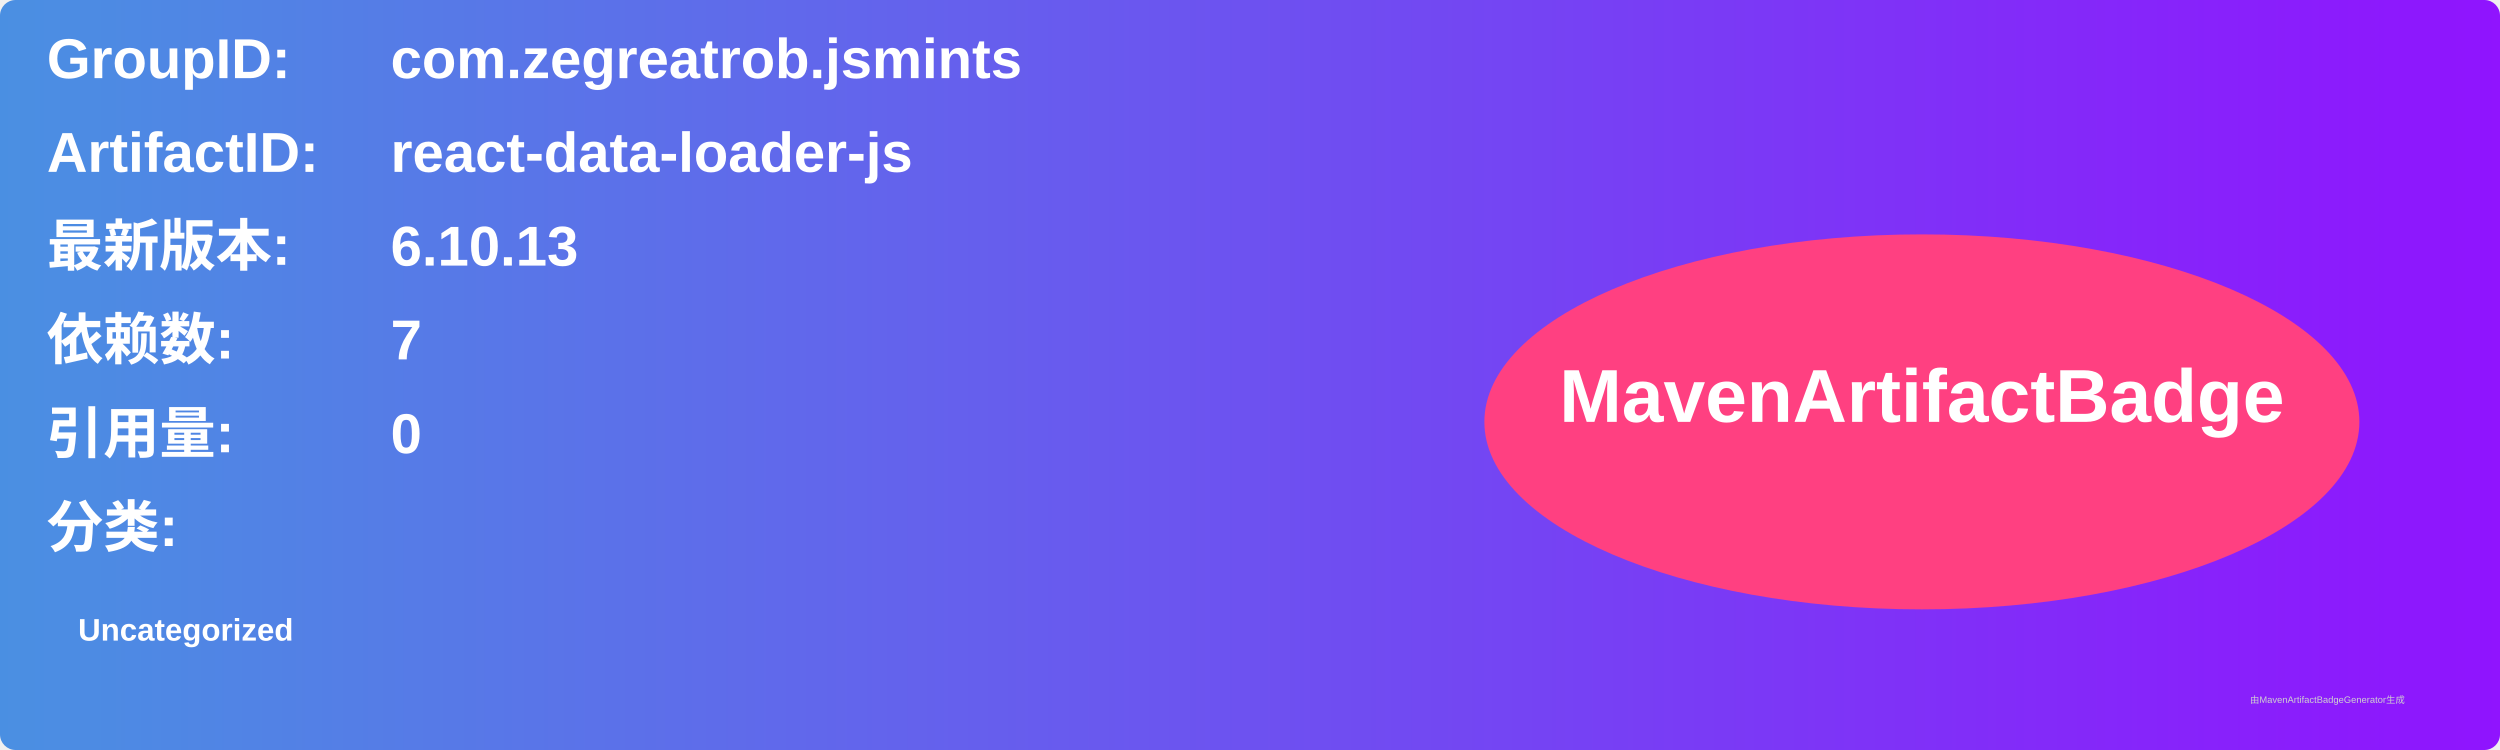
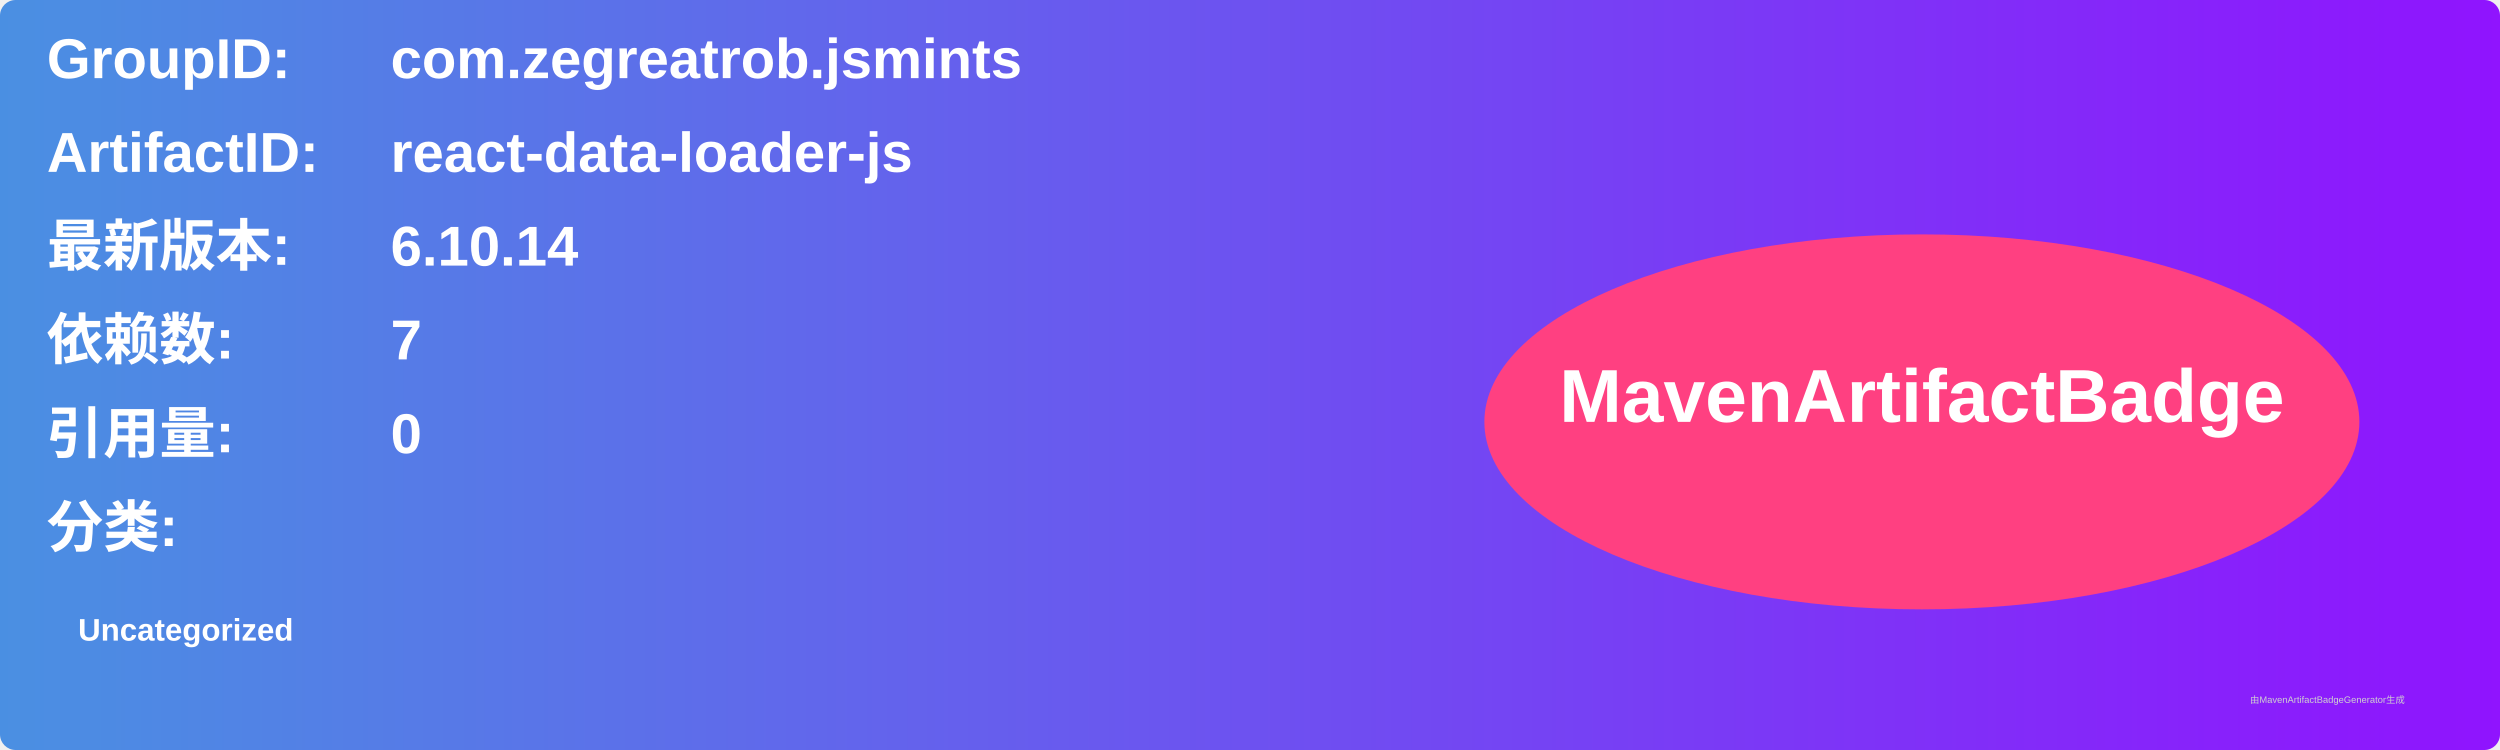
<svg xmlns="http://www.w3.org/2000/svg" width="800" height="240" viewBox="0 0 800 240">
  <linearGradient id="grad" x1="0%" y1="0%" x2="100%" y2="0%">
    <stop offset="0%" stop-color="#4a90e2" />
    <stop offset="100%" stop-color="#9013fe" />
  </linearGradient>
  <rect width="100%" height="100%" rx="5" ry="5" fill="url(#grad)" />
  <g transform="translate(15, 15)">
    <text x="0" y="10" font-family="Arial" font-size="18" fill="white" font-weight="bold" width="260">GroupID:</text>
    <text x="110" y="10" font-family="Arial" font-size="18" fill="white" font-weight="bold" width="460">com.zegreatrob.jsmints</text>
    <text x="0" y="40" font-family="Arial" font-size="18" fill="white" font-weight="bold" width="260">ArtifactID:</text>
    <text x="110" y="40" font-family="Arial" font-size="18" fill="white" font-weight="bold" width="460">react-data-loader-js</text>
    <text x="0" y="70" font-family="Arial" font-size="18" fill="white" font-weight="bold">最新版本:</text>
    <text x="110" y="70" font-family="Arial" font-size="18" fill="white" font-weight="bold">
-       <tspan font-weight="bold">6.10.13</tspan>
+       <tspan font-weight="bold">6.10.14</tspan>
    </text>
    <text x="0" y="100" font-family="Arial" font-size="18" fill="white" font-weight="bold">依赖数: </text>
    <text x="110" y="100" font-family="Arial" font-size="18" fill="white">
      <tspan font-weight="bold">7</tspan>
    </text>
    <text x="0" y="130" font-family="Arial" font-size="18" fill="white" font-weight="bold">引用量: </text>
    <text x="110" y="130" font-family="Arial" font-size="18" fill="white">
      <tspan font-weight="bold">0</tspan>
    </text>
    <text x="0" y="160" font-family="Arial" font-size="18" fill="white" font-weight="bold">分类:</text>
    <text x="10" y="190" font-family="Arial" font-size="10" fill="white">
      <tspan font-weight="bold">Uncategorized</tspan>
    </text>
    <ellipse cx="600" cy="120" rx="140" ry="60" fill="#ff4081" />
    <text x="600" y="120" text-anchor="middle" font-family="Arial" font-size="24" fill="white" font-weight="bold">MavenArtifactBadge</text>
  </g>
  <text x="720" y="225" font-family="Arial" font-size="3" fill="#d0d0d0">由MavenArtifactBadgeGenerator生成</text>
</svg>
